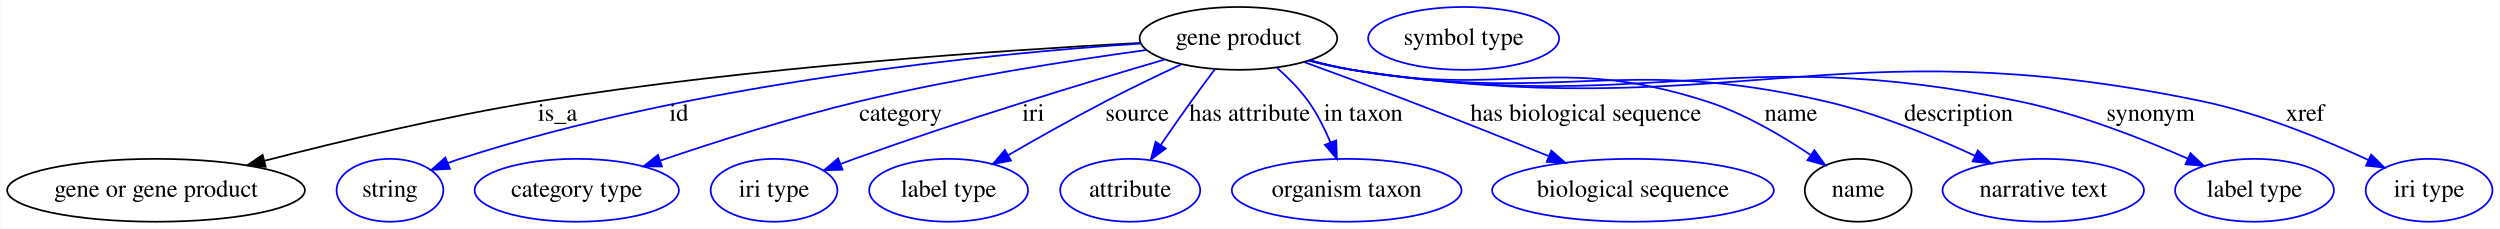
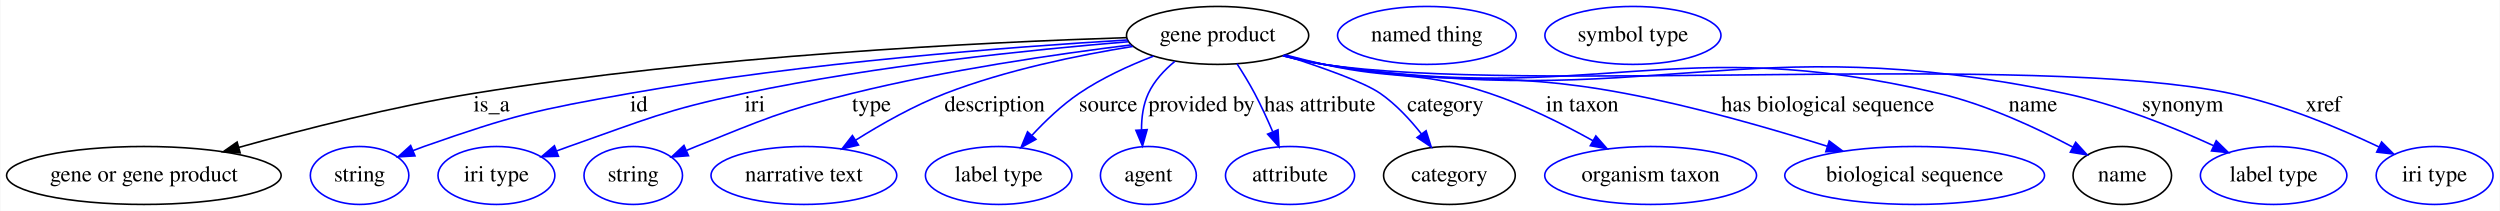
- <svg xmlns="http://www.w3.org/2000/svg" width="1432pt" height="131pt" viewBox="0.00 0.00 1431.54 131.00">
+ <svg xmlns="http://www.w3.org/2000/svg" width="1553pt" height="131pt" viewBox="0.00 0.00 1552.54 131.00">
  <g id="graph0" class="graph" transform="scale(1 1) rotate(0) translate(4 127)">
-     <polygon fill="#ffffff" stroke="transparent" points="-4,4 -4,-127 1427.539,-127 1427.539,4 -4,4" />
+     <polygon fill="#ffffff" stroke="transparent" points="-4,4 -4,-127 1548.539,-127 1548.539,4 -4,4" />
    <g id="node1" class="node">
-       <ellipse fill="none" stroke="#000000" cx="705.142" cy="-105" rx="56.59" ry="18" />
-       <text text-anchor="middle" x="705.142" y="-101.3" font-family="Times,serif" font-size="14.00" fill="#000000">gene product</text>
+       <ellipse fill="none" stroke="#000000" cx="752.142" cy="-105" rx="56.59" ry="18" />
+       <text text-anchor="middle" x="752.142" y="-101.3" font-family="Times,serif" font-size="14.00" fill="#000000">gene product</text>
    </g>
    <g id="node2" class="node">
      <ellipse fill="none" stroke="#000000" cx="85.142" cy="-18" rx="85.285" ry="18" />
      <text text-anchor="middle" x="85.142" y="-14.3" font-family="Times,serif" font-size="14.00" fill="#000000">gene or gene product</text>
    </g>
    <g id="edge1" class="edge">
-       <path fill="none" stroke="#000000" d="M649.048,-102.433C571.231,-98.312 426.298,-88.609 304.142,-69 250.682,-60.418 190.867,-46.166 147.275,-34.906" />
-       <polygon fill="#000000" stroke="#000000" points="147.953,-31.466 137.394,-32.333 146.19,-38.24 147.953,-31.466" />
-       <text text-anchor="middle" x="315.142" y="-57.8" font-family="Times,serif" font-size="14.00" fill="#000000">is_a</text>
+       <path fill="none" stroke="#000000" d="M695.601,-103.615C608.158,-100.794 435.072,-92.507 290.142,-69 240.31,-60.917 184.798,-46.782 144.122,-35.439" />
+       <polygon fill="#000000" stroke="#000000" points="144.948,-32.036 134.374,-32.696 143.052,-38.774 144.948,-32.036" />
+       <text text-anchor="middle" x="301.142" y="-57.8" font-family="Times,serif" font-size="14.00" fill="#000000">is_a</text>
    </g>
    <g id="node3" class="node">
      <ellipse fill="none" stroke="#0000ff" cx="219.142" cy="-18" rx="30.595" ry="18" />
      <text text-anchor="middle" x="219.142" y="-14.3" font-family="Times,serif" font-size="14.00" fill="#000000">string</text>
    </g>
    <g id="edge2" class="edge">
-       <path fill="none" stroke="#0000ff" d="M649.249,-102.072C563.459,-96.314 394.995,-79.986 259.142,-36 256.881,-35.268 254.576,-34.446 252.272,-33.569" />
-       <polygon fill="#0000ff" stroke="#0000ff" points="253.499,-30.289 242.919,-29.725 250.838,-36.763 253.499,-30.289" />
-       <text text-anchor="middle" x="384.642" y="-57.8" font-family="Times,serif" font-size="14.00" fill="#000000">id</text>
+       <path fill="none" stroke="#0000ff" d="M696.124,-102.16C624.167,-97.899 495.613,-88.214 387.142,-69 329.294,-58.753 314.576,-55.458 259.142,-36 256.899,-35.213 254.608,-34.349 252.315,-33.441" />
+       <polygon fill="#0000ff" stroke="#0000ff" points="253.561,-30.168 242.986,-29.527 250.853,-36.623 253.561,-30.168" />
+       <text text-anchor="middle" x="392.642" y="-57.8" font-family="Times,serif" font-size="14.00" fill="#000000">id</text>
    </g>
    <g id="node4" class="node">
-       <ellipse fill="none" stroke="#0000ff" cx="326.142" cy="-18" rx="58.49" ry="18" />
-       <text text-anchor="middle" x="326.142" y="-14.3" font-family="Times,serif" font-size="14.00" fill="#000000">category type</text>
+       <ellipse fill="none" stroke="#0000ff" cx="304.142" cy="-18" rx="36.294" ry="18" />
+       <text text-anchor="middle" x="304.142" y="-14.3" font-family="Times,serif" font-size="14.00" fill="#000000">iri type</text>
    </g>
    <g id="edge3" class="edge">
-       <path fill="none" stroke="#0000ff" d="M652.552,-98.386C608.348,-92.324 543.669,-82.277 488.142,-69 449.159,-59.679 405.898,-45.877 373.894,-34.98" />
-       <polygon fill="#0000ff" stroke="#0000ff" points="374.935,-31.637 364.34,-31.7 372.662,-38.258 374.935,-31.637" />
-       <text text-anchor="middle" x="511.642" y="-57.8" font-family="Times,serif" font-size="14.00" fill="#000000">category</text>
+       <path fill="none" stroke="#0000ff" d="M696.677,-101.071C637.218,-96.196 540.282,-86.328 458.142,-69 408.616,-58.552 396.907,-52.748 349.142,-36 346.624,-35.117 344.039,-34.176 341.442,-33.206" />
+       <polygon fill="#0000ff" stroke="#0000ff" points="342.676,-29.931 332.086,-29.612 340.166,-36.465 342.676,-29.931" />
+       <text text-anchor="middle" x="464.642" y="-57.8" font-family="Times,serif" font-size="14.00" fill="#000000">iri</text>
    </g>
    <g id="node5" class="node">
-       <ellipse fill="none" stroke="#0000ff" cx="439.142" cy="-18" rx="36.294" ry="18" />
-       <text text-anchor="middle" x="439.142" y="-14.3" font-family="Times,serif" font-size="14.00" fill="#000000">iri type</text>
+       <ellipse fill="none" stroke="#0000ff" cx="389.142" cy="-18" rx="30.595" ry="18" />
+       <text text-anchor="middle" x="389.142" y="-14.3" font-family="Times,serif" font-size="14.00" fill="#000000">string</text>
    </g>
    <g id="edge4" class="edge">
-       <path fill="none" stroke="#0000ff" d="M663.028,-92.935C618.487,-79.91 546.337,-58.052 485.142,-36 482.583,-35.078 479.952,-34.108 477.306,-33.116" />
-       <polygon fill="#0000ff" stroke="#0000ff" points="478.352,-29.769 467.761,-29.476 475.858,-36.309 478.352,-29.769" />
-       <text text-anchor="middle" x="587.642" y="-57.8" font-family="Times,serif" font-size="14.00" fill="#000000">iri</text>
+       <path fill="none" stroke="#0000ff" d="M698.423,-99.104C652.098,-93.398 583.63,-83.474 525.142,-69 480.938,-58.06 470.429,-52.898 428.142,-36 426.273,-35.253 424.364,-34.463 422.444,-33.648" />
+       <polygon fill="#0000ff" stroke="#0000ff" points="423.458,-30.27 412.896,-29.442 420.636,-36.676 423.458,-30.27" />
+       <text text-anchor="middle" x="537.142" y="-57.8" font-family="Times,serif" font-size="14.00" fill="#000000">type</text>
    </g>
    <g id="node6" class="node">
-       <ellipse fill="none" stroke="#0000ff" cx="539.142" cy="-18" rx="45.492" ry="18" />
-       <text text-anchor="middle" x="539.142" y="-14.3" font-family="Times,serif" font-size="14.00" fill="#000000">label type</text>
+       <ellipse fill="none" stroke="#0000ff" cx="495.142" cy="-18" rx="57.69" ry="18" />
+       <text text-anchor="middle" x="495.142" y="-14.3" font-family="Times,serif" font-size="14.00" fill="#000000">narrative text</text>
    </g>
    <g id="edge5" class="edge">
-       <path fill="none" stroke="#0000ff" d="M672.34,-90.102C658.849,-83.809 643.136,-76.267 629.142,-69 610.45,-59.293 589.995,-47.776 573.316,-38.145" />
-       <polygon fill="#0000ff" stroke="#0000ff" points="574.879,-35.005 564.473,-33.012 571.365,-41.059 574.879,-35.005" />
-       <text text-anchor="middle" x="647.142" y="-57.8" font-family="Times,serif" font-size="14.00" fill="#000000">source</text>
+       <path fill="none" stroke="#0000ff" d="M699.518,-98.168C665.533,-92.7 620.795,-83.499 583.142,-69 563.677,-61.505 543.439,-50.068 527.286,-39.923" />
+       <polygon fill="#0000ff" stroke="#0000ff" points="529.069,-36.908 518.763,-34.453 525.288,-42.8 529.069,-36.908" />
+       <text text-anchor="middle" x="613.642" y="-57.8" font-family="Times,serif" font-size="14.00" fill="#000000">description</text>
    </g>
    <g id="node7" class="node">
-       <ellipse fill="none" stroke="#0000ff" cx="643.142" cy="-18" rx="40.094" ry="18" />
-       <text text-anchor="middle" x="643.142" y="-14.3" font-family="Times,serif" font-size="14.00" fill="#000000">attribute</text>
+       <ellipse fill="none" stroke="#0000ff" cx="616.142" cy="-18" rx="45.492" ry="18" />
+       <text text-anchor="middle" x="616.142" y="-14.3" font-family="Times,serif" font-size="14.00" fill="#000000">label type</text>
    </g>
    <g id="edge6" class="edge">
-       <path fill="none" stroke="#0000ff" d="M691.534,-87.165C687.202,-81.405 682.424,-74.966 678.142,-69 672.349,-60.927 666.171,-52.027 660.643,-43.953" />
-       <polygon fill="#0000ff" stroke="#0000ff" points="663.472,-41.888 654.949,-35.593 657.686,-45.829 663.472,-41.888" />
-       <text text-anchor="middle" x="711.642" y="-57.8" font-family="Times,serif" font-size="14.00" fill="#000000">has attribute</text>
+       <path fill="none" stroke="#0000ff" d="M712.359,-92.156C697.204,-86.308 680.209,-78.538 666.142,-69 655.506,-61.788 645.287,-52.056 636.89,-43.027" />
+       <polygon fill="#0000ff" stroke="#0000ff" points="639.296,-40.467 630.016,-35.355 634.082,-45.138 639.296,-40.467" />
+       <text text-anchor="middle" x="684.142" y="-57.8" font-family="Times,serif" font-size="14.00" fill="#000000">source</text>
    </g>
    <g id="node8" class="node">
-       <ellipse fill="none" stroke="#0000ff" cx="767.142" cy="-18" rx="65.789" ry="18" />
-       <text text-anchor="middle" x="767.142" y="-14.3" font-family="Times,serif" font-size="14.00" fill="#000000">organism taxon</text>
+       <ellipse fill="none" stroke="#0000ff" cx="709.142" cy="-18" rx="29.795" ry="18" />
+       <text text-anchor="middle" x="709.142" y="-14.3" font-family="Times,serif" font-size="14.00" fill="#000000">agent</text>
    </g>
    <g id="edge7" class="edge">
-       <path fill="none" stroke="#0000ff" d="M727.186,-88.203C733.554,-82.596 740.13,-75.983 745.142,-69 750.26,-61.872 754.519,-53.367 757.883,-45.365" />
-       <polygon fill="#0000ff" stroke="#0000ff" points="761.17,-46.568 761.541,-35.98 754.648,-44.026 761.17,-46.568" />
-       <text text-anchor="middle" x="776.642" y="-57.8" font-family="Times,serif" font-size="14.00" fill="#000000">in taxon</text>
+       <path fill="none" stroke="#0000ff" d="M725.576,-88.867C718.982,-83.443 712.768,-76.763 709.142,-69 705.897,-62.05 704.848,-53.965 704.881,-46.307" />
+       <polygon fill="#0000ff" stroke="#0000ff" points="708.377,-46.472 705.491,-36.278 701.39,-46.047 708.377,-46.472" />
+       <text text-anchor="middle" x="742.142" y="-57.8" font-family="Times,serif" font-size="14.00" fill="#000000">provided by</text>
    </g>
    <g id="node9" class="node">
-       <ellipse fill="none" stroke="#0000ff" cx="931.142" cy="-18" rx="80.686" ry="18" />
-       <text text-anchor="middle" x="931.142" y="-14.3" font-family="Times,serif" font-size="14.00" fill="#000000">biological sequence</text>
+       <ellipse fill="none" stroke="#0000ff" cx="797.142" cy="-18" rx="40.094" ry="18" />
+       <text text-anchor="middle" x="797.142" y="-14.3" font-family="Times,serif" font-size="14.00" fill="#000000">attribute</text>
    </g>
    <g id="edge8" class="edge">
-       <path fill="none" stroke="#0000ff" d="M742.927,-91.391C761.165,-84.753 783.337,-76.582 803.142,-69 829.552,-58.89 858.864,-47.243 882.768,-37.633" />
-       <polygon fill="#0000ff" stroke="#0000ff" points="884.35,-40.769 892.318,-33.786 881.735,-34.276 884.35,-40.769" />
-       <text text-anchor="middle" x="904.142" y="-57.8" font-family="Times,serif" font-size="14.00" fill="#000000">has biological sequence</text>
+       <path fill="none" stroke="#0000ff" d="M764.191,-87.395C767.905,-81.648 771.874,-75.158 775.142,-69 779.147,-61.454 783.015,-53.023 786.361,-45.223" />
+       <polygon fill="#0000ff" stroke="#0000ff" points="789.674,-46.372 790.291,-35.795 783.212,-43.678 789.674,-46.372" />
+       <text text-anchor="middle" x="815.642" y="-57.8" font-family="Times,serif" font-size="14.00" fill="#000000">has attribute</text>
    </g>
    <g id="node10" class="node">
-       <ellipse fill="none" stroke="#000000" cx="1060.142" cy="-18" rx="30.595" ry="18" />
-       <text text-anchor="middle" x="1060.142" y="-14.3" font-family="Times,serif" font-size="14.00" fill="#000000">name</text>
+       <ellipse fill="none" stroke="#000000" cx="896.142" cy="-18" rx="40.893" ry="18" />
+       <text text-anchor="middle" x="896.142" y="-14.3" font-family="Times,serif" font-size="14.00" fill="#000000">category</text>
    </g>
    <g id="edge9" class="edge">
-       <path fill="none" stroke="#0000ff" d="M746.144,-92.433C754.049,-90.356 762.308,-88.42 770.142,-87 859.267,-70.847 886.865,-96.573 973.142,-69 994.531,-62.165 1016.324,-49.378 1032.749,-38.319" />
-       <polygon fill="#0000ff" stroke="#0000ff" points="1035.06,-40.975 1041.284,-32.401 1031.072,-35.222 1035.06,-40.975" />
-       <text text-anchor="middle" x="1021.642" y="-57.8" font-family="Times,serif" font-size="14.00" fill="#000000">name</text>
+       <path fill="none" stroke="#0000ff" d="M793.435,-92.687C816.71,-85.283 843.085,-75.975 853.142,-69 862.906,-62.229 871.75,-52.694 878.843,-43.698" />
+       <polygon fill="#0000ff" stroke="#0000ff" points="881.652,-45.786 884.842,-35.683 876.048,-41.592 881.652,-45.786" />
+       <text text-anchor="middle" x="893.642" y="-57.8" font-family="Times,serif" font-size="14.00" fill="#000000">category</text>
    </g>
    <g id="node12" class="node">
-       <ellipse fill="none" stroke="#0000ff" cx="1166.142" cy="-18" rx="57.69" ry="18" />
-       <text text-anchor="middle" x="1166.142" y="-14.3" font-family="Times,serif" font-size="14.00" fill="#000000">narrative text</text>
+       <ellipse fill="none" stroke="#0000ff" cx="1021.142" cy="-18" rx="65.789" ry="18" />
+       <text text-anchor="middle" x="1021.142" y="-14.3" font-family="Times,serif" font-size="14.00" fill="#000000">organism taxon</text>
    </g>
    <g id="edge10" class="edge">
-       <path fill="none" stroke="#0000ff" d="M745.771,-92.384C753.783,-90.284 762.177,-88.353 770.142,-87 889.148,-66.788 923.525,-96.149 1041.142,-69 1070.981,-62.112 1102.922,-48.971 1127.048,-37.753" />
-       <polygon fill="#0000ff" stroke="#0000ff" points="1128.681,-40.852 1136.218,-33.406 1125.683,-34.526 1128.681,-40.852" />
-       <text text-anchor="middle" x="1117.642" y="-57.8" font-family="Times,serif" font-size="14.00" fill="#000000">description</text>
+       <path fill="none" stroke="#0000ff" d="M794.247,-92.888C802.154,-90.793 810.376,-88.734 818.142,-87 863.498,-76.875 877.064,-83.72 921.142,-69 943.382,-61.573 966.805,-49.862 985.387,-39.535" />
+       <polygon fill="#0000ff" stroke="#0000ff" points="987.119,-42.576 994.094,-34.601 983.668,-36.486 987.119,-42.576" />
+       <text text-anchor="middle" x="978.642" y="-57.8" font-family="Times,serif" font-size="14.00" fill="#000000">in taxon</text>
    </g>
    <g id="node13" class="node">
-       <ellipse fill="none" stroke="#0000ff" cx="1287.142" cy="-18" rx="45.492" ry="18" />
-       <text text-anchor="middle" x="1287.142" y="-14.3" font-family="Times,serif" font-size="14.00" fill="#000000">label type</text>
+       <ellipse fill="none" stroke="#0000ff" cx="1185.142" cy="-18" rx="80.686" ry="18" />
+       <text text-anchor="middle" x="1185.142" y="-14.3" font-family="Times,serif" font-size="14.00" fill="#000000">biological sequence</text>
    </g>
    <g id="edge11" class="edge">
-       <path fill="none" stroke="#0000ff" d="M745.403,-92.352C753.521,-90.227 762.049,-88.295 770.142,-87 937.975,-60.153 985.706,-103.457 1152.142,-69 1185.901,-62.011 1222.372,-47.801 1248.887,-36.151" />
-       <polygon fill="#0000ff" stroke="#0000ff" points="1250.482,-39.272 1258.181,-31.993 1247.623,-32.882 1250.482,-39.272" />
-       <text text-anchor="middle" x="1227.642" y="-57.8" font-family="Times,serif" font-size="14.00" fill="#000000">synonym</text>
+       <path fill="none" stroke="#0000ff" d="M793.439,-92.581C801.571,-90.464 810.082,-88.476 818.142,-87 900.272,-71.961 923.088,-84.443 1005.142,-69 1048.032,-60.928 1095.487,-47.279 1130.899,-36.132" />
+       <polygon fill="#0000ff" stroke="#0000ff" points="1132.085,-39.428 1140.554,-33.061 1129.963,-32.757 1132.085,-39.428" />
+       <text text-anchor="middle" x="1131.142" y="-57.8" font-family="Times,serif" font-size="14.00" fill="#000000">has biological sequence</text>
    </g>
    <g id="node14" class="node">
-       <ellipse fill="none" stroke="#0000ff" cx="1387.142" cy="-18" rx="36.294" ry="18" />
-       <text text-anchor="middle" x="1387.142" y="-14.3" font-family="Times,serif" font-size="14.00" fill="#000000">iri type</text>
+       <ellipse fill="none" stroke="#000000" cx="1314.142" cy="-18" rx="30.595" ry="18" />
+       <text text-anchor="middle" x="1314.142" y="-14.3" font-family="Times,serif" font-size="14.00" fill="#000000">name</text>
    </g>
    <g id="edge12" class="edge">
-       <path fill="none" stroke="#0000ff" d="M745.392,-92.287C753.512,-90.168 762.042,-88.254 770.142,-87 984.186,-53.873 1045.103,-113.176 1257.142,-69 1290.605,-62.028 1326.64,-47.267 1352.264,-35.411" />
-       <polygon fill="#0000ff" stroke="#0000ff" points="1353.997,-38.463 1361.548,-31.031 1351.011,-32.132 1353.997,-38.463" />
-       <text text-anchor="middle" x="1316.142" y="-57.8" font-family="Times,serif" font-size="14.00" fill="#000000">xref</text>
+       <path fill="none" stroke="#0000ff" d="M792.679,-92.447C801.027,-90.286 809.813,-88.316 818.142,-87 986.027,-60.48 1034.683,-107.88 1200.142,-69 1229.692,-62.056 1261.016,-47.455 1283.336,-35.648" />
+       <polygon fill="#0000ff" stroke="#0000ff" points="1285.189,-38.625 1292.319,-30.789 1281.858,-32.468 1285.189,-38.625" />
+       <text text-anchor="middle" x="1258.642" y="-57.8" font-family="Times,serif" font-size="14.00" fill="#000000">name</text>
+     </g>
+     <g id="node16" class="node">
+       <ellipse fill="none" stroke="#0000ff" cx="1408.142" cy="-18" rx="45.492" ry="18" />
+       <text text-anchor="middle" x="1408.142" y="-14.3" font-family="Times,serif" font-size="14.00" fill="#000000">label type</text>
+     </g>
+     <g id="edge13" class="edge">
+       <path fill="none" stroke="#0000ff" d="M792.671,-92.395C801.02,-90.238 809.808,-88.282 818.142,-87 1020.363,-55.883 1077.888,-110.947 1278.142,-69 1310.546,-62.212 1345.369,-48.155 1370.812,-36.514" />
+       <polygon fill="#0000ff" stroke="#0000ff" points="1372.496,-39.591 1380.079,-32.192 1369.536,-33.247 1372.496,-39.591" />
+       <text text-anchor="middle" x="1351.642" y="-57.8" font-family="Times,serif" font-size="14.00" fill="#000000">synonym</text>
+     </g>
+     <g id="node17" class="node">
+       <ellipse fill="none" stroke="#0000ff" cx="1508.142" cy="-18" rx="36.294" ry="18" />
+       <text text-anchor="middle" x="1508.142" y="-14.3" font-family="Times,serif" font-size="14.00" fill="#000000">iri type</text>
+     </g>
+     <g id="edge14" class="edge">
+       <path fill="none" stroke="#0000ff" d="M792.664,-92.348C801.013,-90.195 809.803,-88.253 818.142,-87 941.929,-68.405 1258.637,-94.716 1381.142,-69 1413.72,-62.161 1448.678,-47.533 1473.653,-35.69" />
+       <polygon fill="#0000ff" stroke="#0000ff" points="1475.232,-38.814 1482.71,-31.309 1472.184,-32.512 1475.232,-38.814" />
+       <text text-anchor="middle" x="1439.142" y="-57.8" font-family="Times,serif" font-size="14.00" fill="#000000">xref</text>
    </g>
    <g id="node11" class="node">
-       <ellipse fill="none" stroke="#0000ff" cx="834.142" cy="-105" rx="54.691" ry="18" />
-       <text text-anchor="middle" x="834.142" y="-101.3" font-family="Times,serif" font-size="14.00" fill="#000000">symbol type</text>
+       <ellipse fill="none" stroke="#0000ff" cx="882.142" cy="-105" rx="55.491" ry="18" />
+       <text text-anchor="middle" x="882.142" y="-101.3" font-family="Times,serif" font-size="14.00" fill="#000000">named thing</text>
+     </g>
+     <g id="node15" class="node">
+       <ellipse fill="none" stroke="#0000ff" cx="1010.142" cy="-105" rx="54.691" ry="18" />
+       <text text-anchor="middle" x="1010.142" y="-101.3" font-family="Times,serif" font-size="14.00" fill="#000000">symbol type</text>
    </g>
  </g>
</svg>
